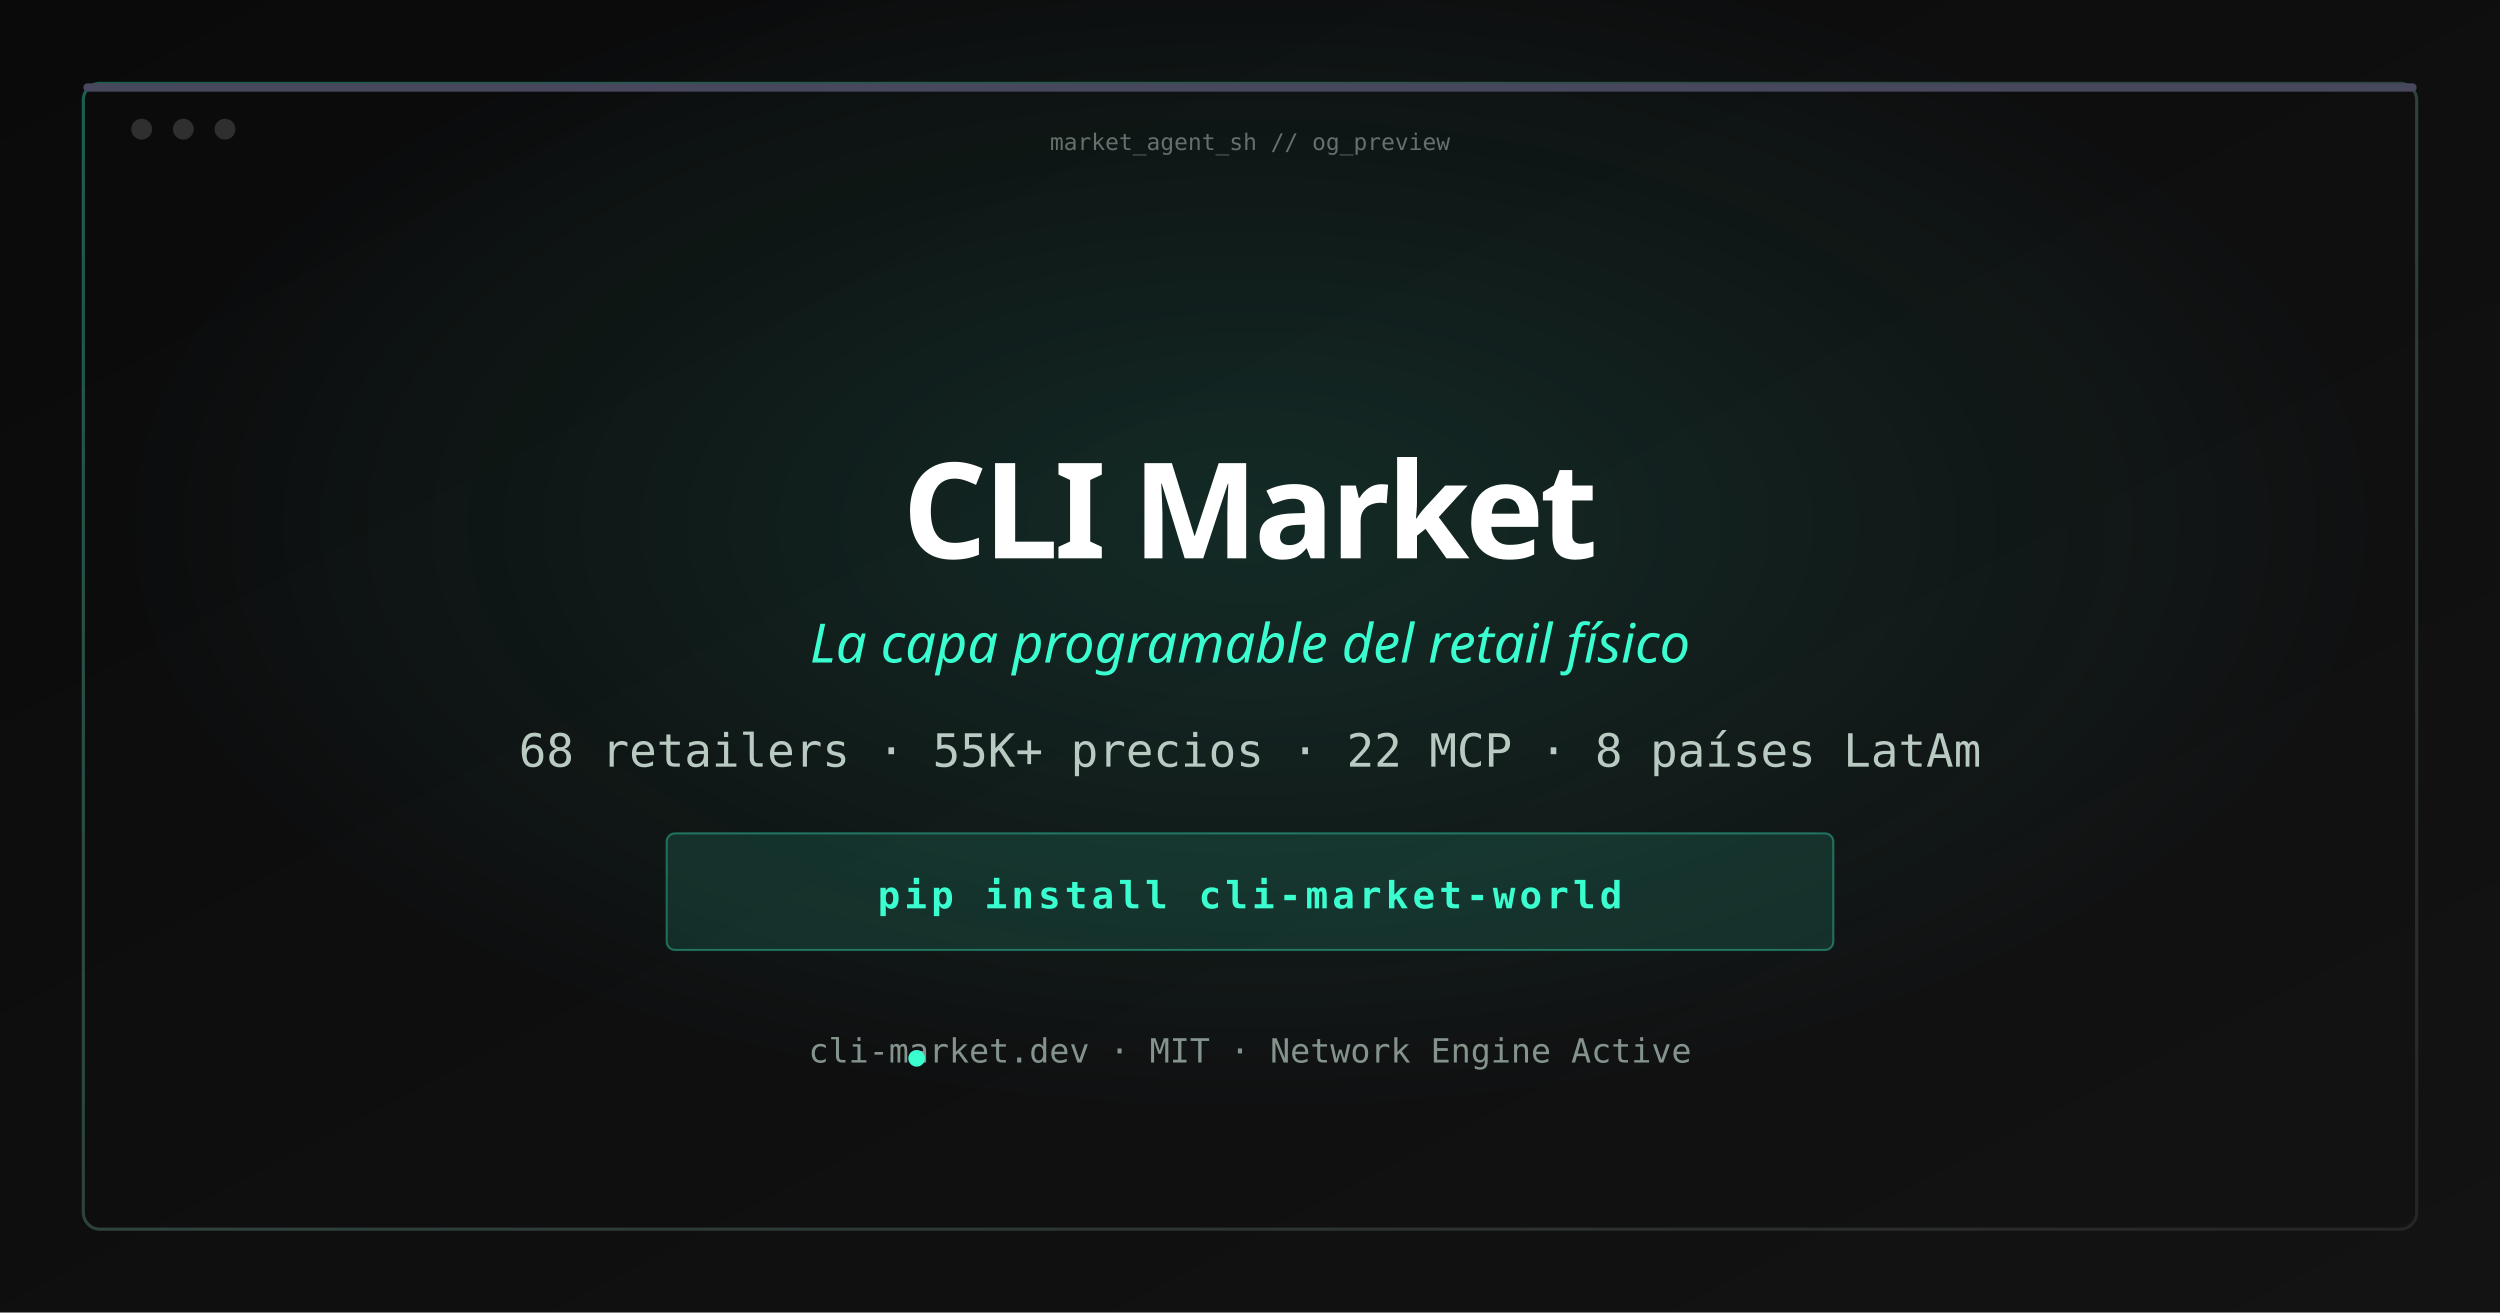
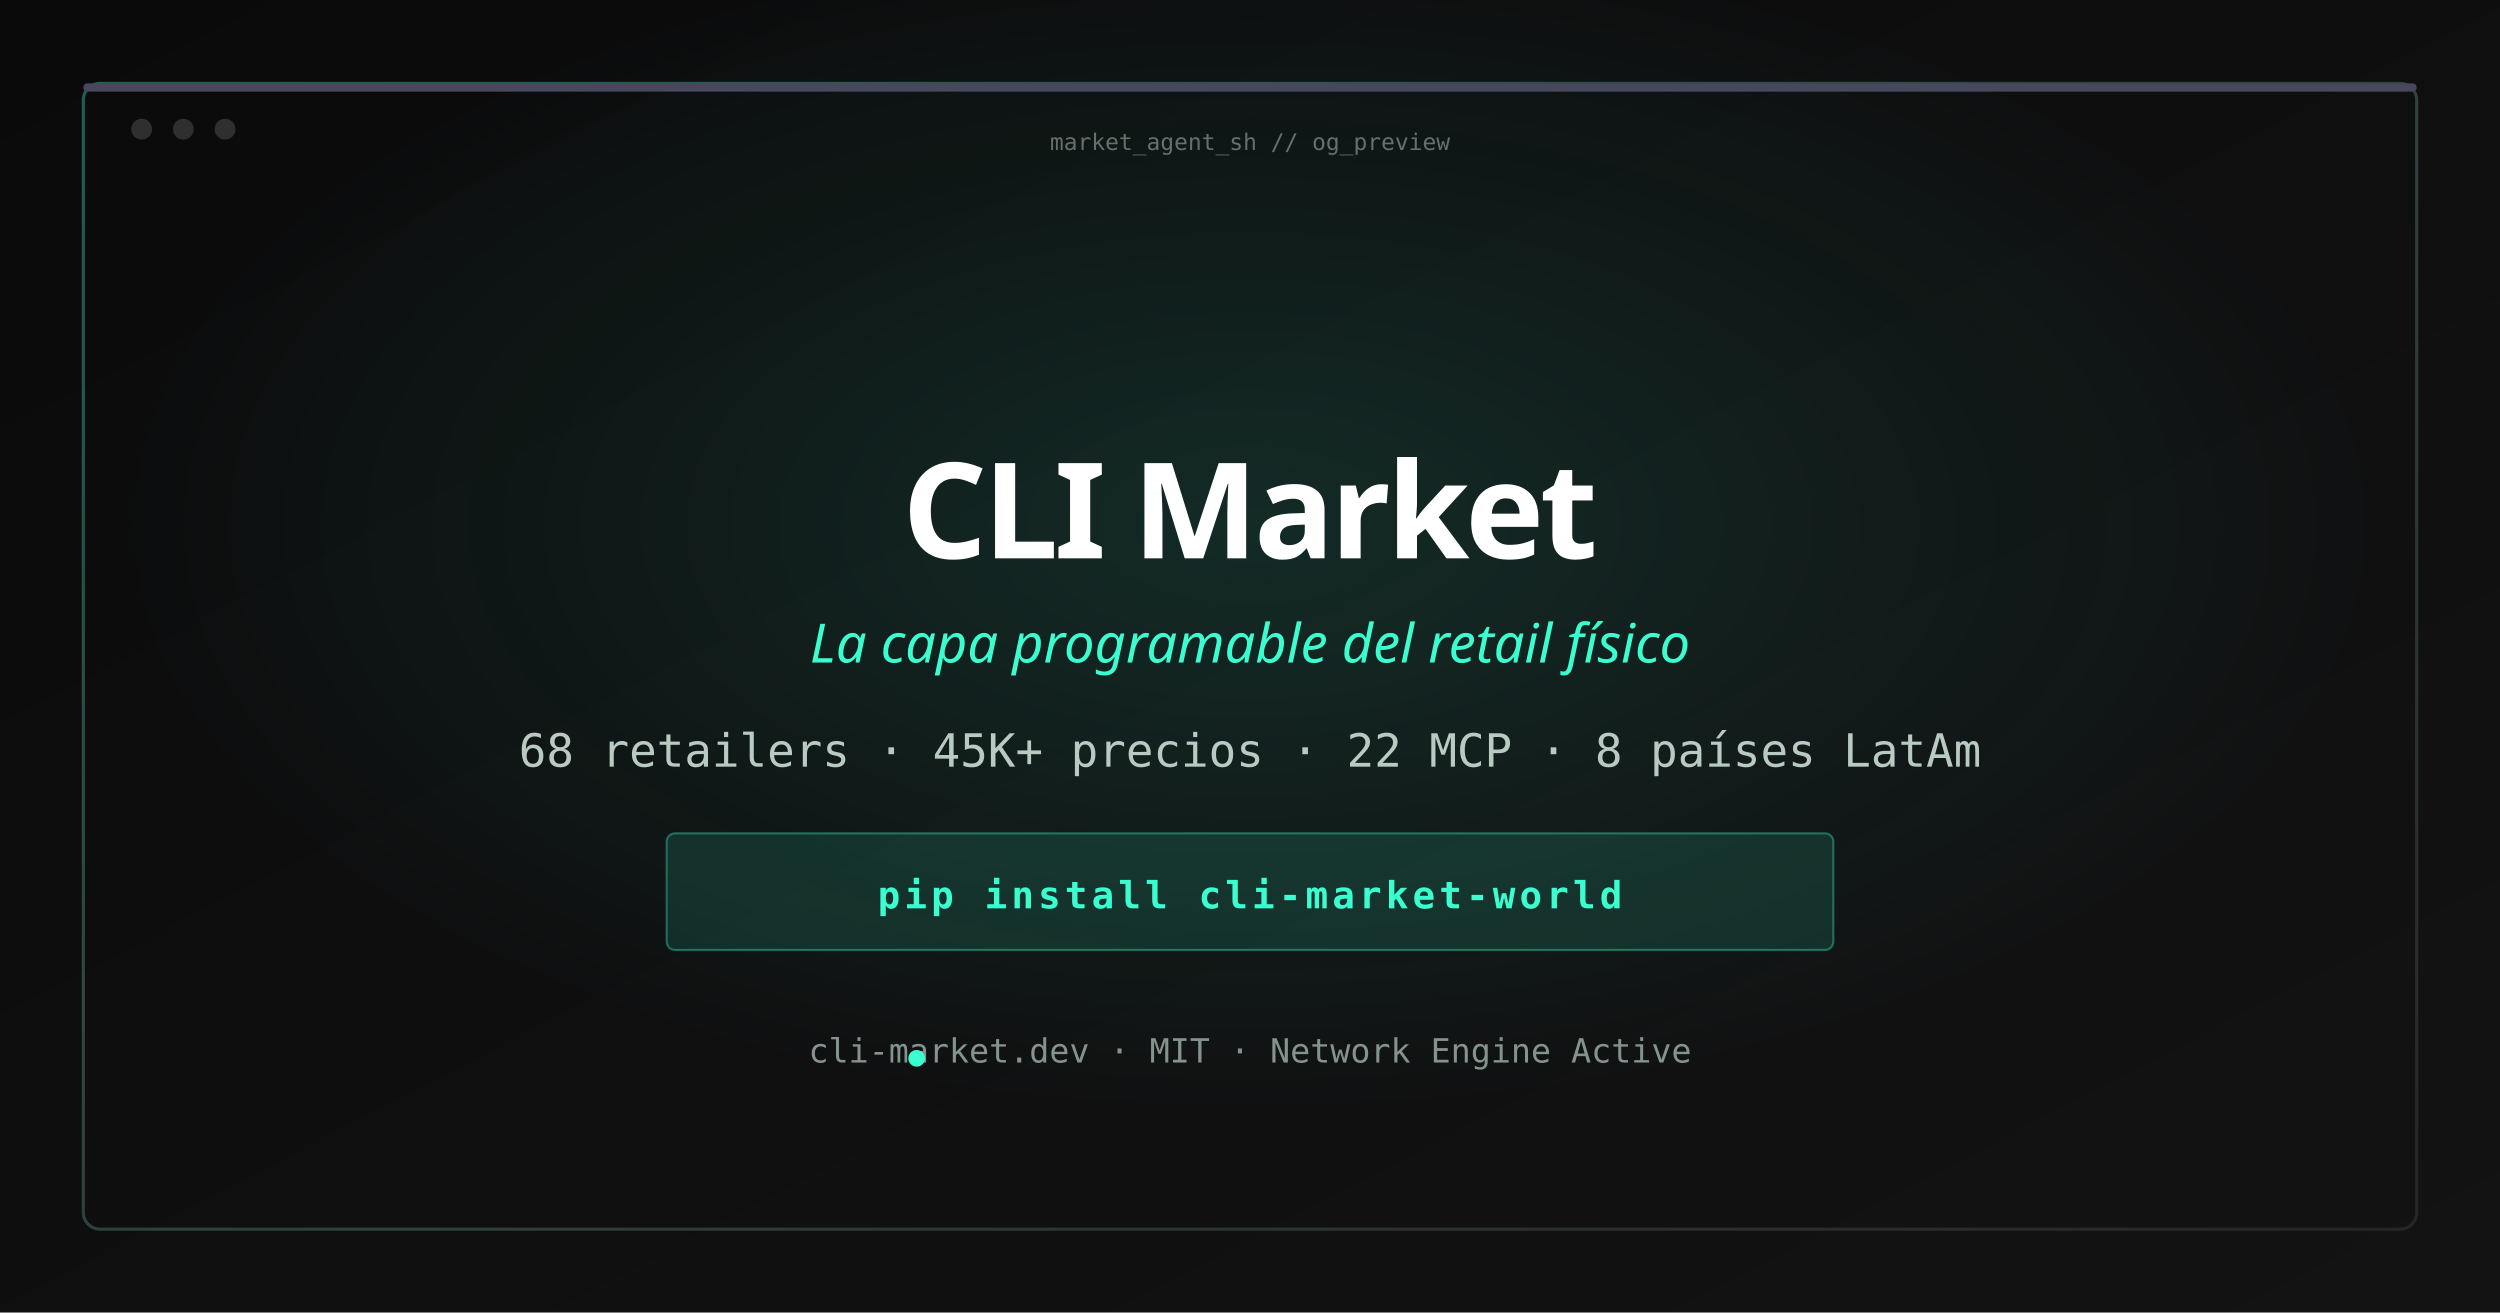
<svg xmlns="http://www.w3.org/2000/svg" width="1200" height="630" viewBox="0 0 1200 630">
  <defs>
    <linearGradient id="bg" x1="0%" y1="0%" x2="100%" y2="100%">
      <stop offset="0%" stop-color="#0a0a0b" />
      <stop offset="100%" stop-color="#131314" />
    </linearGradient>
    <radialGradient id="glow" cx="50%" cy="40%" r="45%">
      <stop offset="0%" stop-color="#3afecf" stop-opacity="0.12" />
      <stop offset="100%" stop-color="#3afecf" stop-opacity="0" />
    </radialGradient>
    <linearGradient id="border" x1="0%" y1="0%" x2="100%" y2="100%">
      <stop offset="0%" stop-color="#3afecf" stop-opacity="0.35" />
      <stop offset="100%" stop-color="#ffffff" stop-opacity="0.08" />
    </linearGradient>
  </defs>
  <rect width="1200" height="630" fill="url(#bg)" />
  <rect width="1200" height="630" fill="url(#glow)" />
  <rect x="40" y="40" width="1120" height="550" rx="8" fill="none" stroke="url(#border)" stroke-width="1.5" />
  <rect x="40" y="40" width="1120" height="4" rx="2" fill="#47475d" />
  <circle cx="68" cy="62" r="5" fill="#ffffff" fill-opacity="0.15" />
  <circle cx="88" cy="62" r="5" fill="#ffffff" fill-opacity="0.15" />
  <circle cx="108" cy="62" r="5" fill="#ffffff" fill-opacity="0.15" />
  <text x="600" y="72" text-anchor="middle" font-family="ui-monospace, monospace" font-size="11" fill="#b9cac2" fill-opacity="0.5">market_agent_sh // og_preview</text>
  <text x="600" y="268" text-anchor="middle" font-family="ui-sans-serif, system-ui, sans-serif" font-size="64" font-weight="700" fill="#ffffff" letter-spacing="-2">CLI Market</text>
  <text x="600" y="318" text-anchor="middle" font-family="ui-sans-serif, system-ui, sans-serif" font-size="26" fill="#3afecf" font-style="italic">La capa programable del retail físico</text>
-   <text x="600" y="368" text-anchor="middle" font-family="ui-monospace, monospace" font-size="22" fill="#b9cac2">68 retailers · 55K+ precios · 22 MCP · 8 países LatAm</text>
+   <text x="600" y="368" text-anchor="middle" font-family="ui-monospace, monospace" font-size="22" fill="#b9cac2">68 retailers · 45K+ precios · 22 MCP · 8 países LatAm</text>
  <rect x="320" y="400" width="560" height="56" rx="4" fill="#3afecf" fill-opacity="0.12" stroke="#3afecf" stroke-opacity="0.35" />
  <text x="600" y="436" text-anchor="middle" font-family="ui-monospace, monospace" font-size="18" font-weight="700" fill="#3afecf" letter-spacing="2">pip install cli-market-world</text>
  <text x="600" y="510" text-anchor="middle" font-family="ui-monospace, monospace" font-size="16" fill="#84948d">cli-market.dev · MIT · Network Engine Active</text>
  <circle cx="440" cy="508" r="4" fill="#3afecf" />
</svg>
